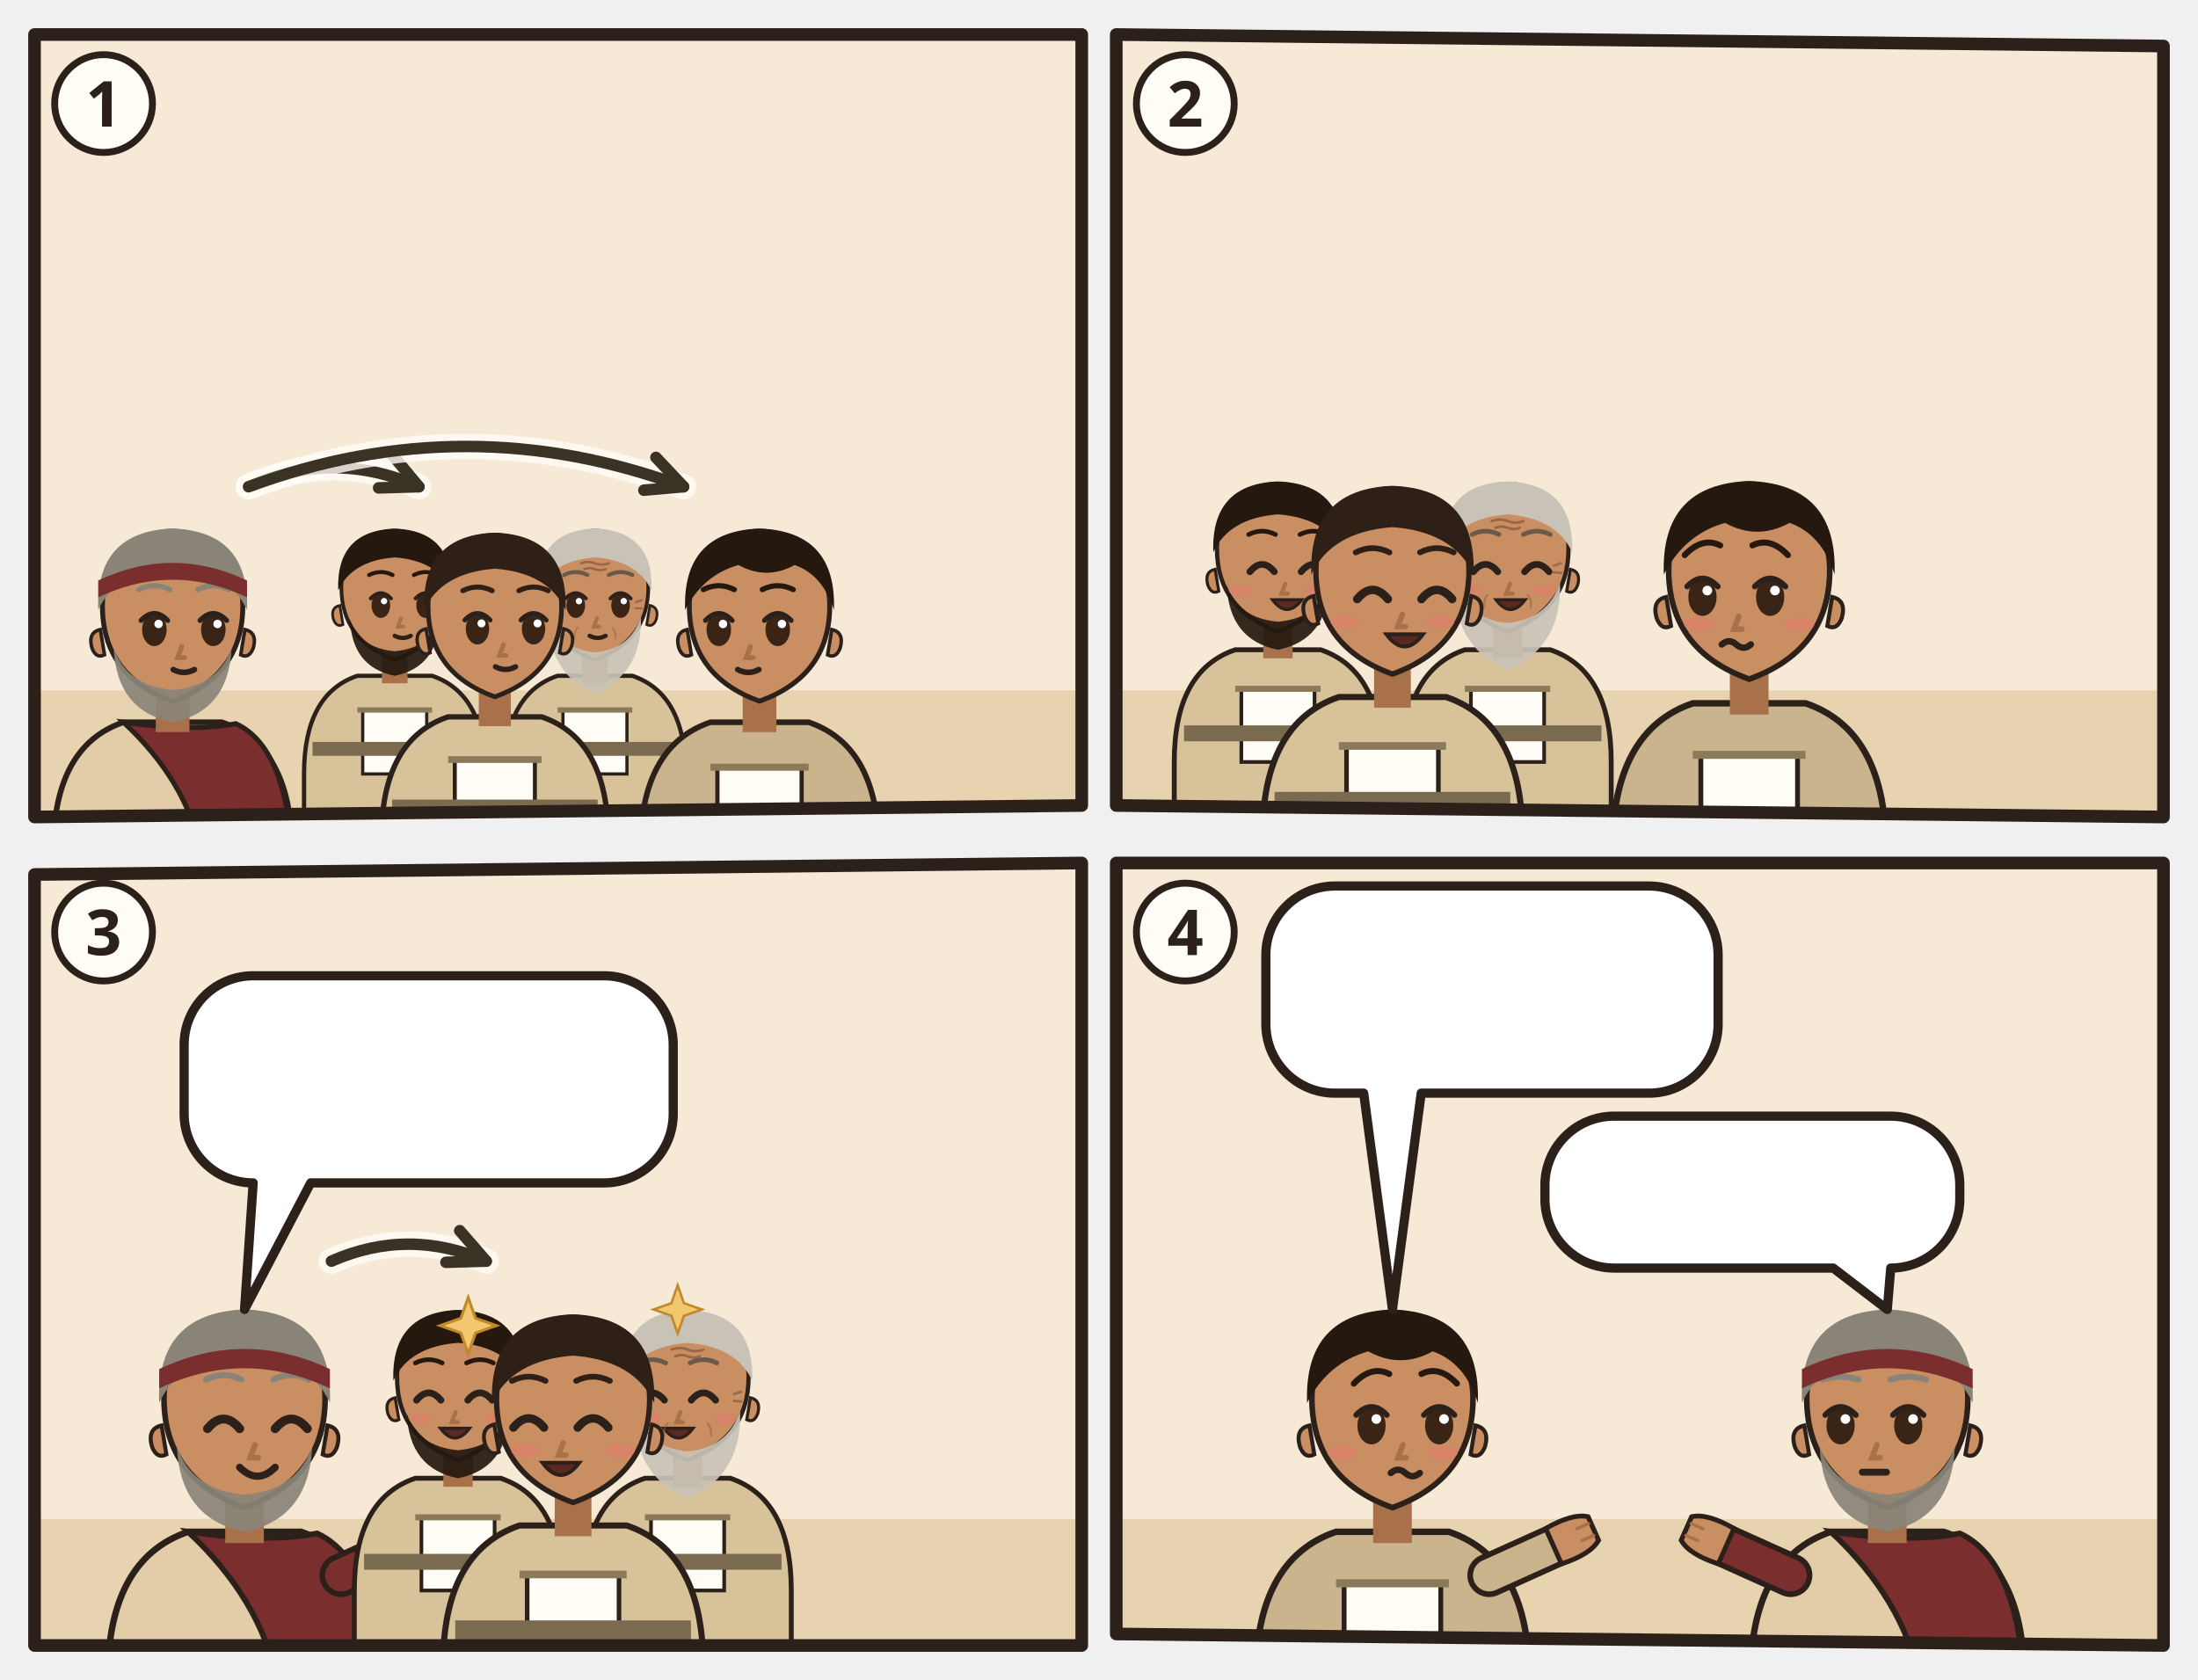
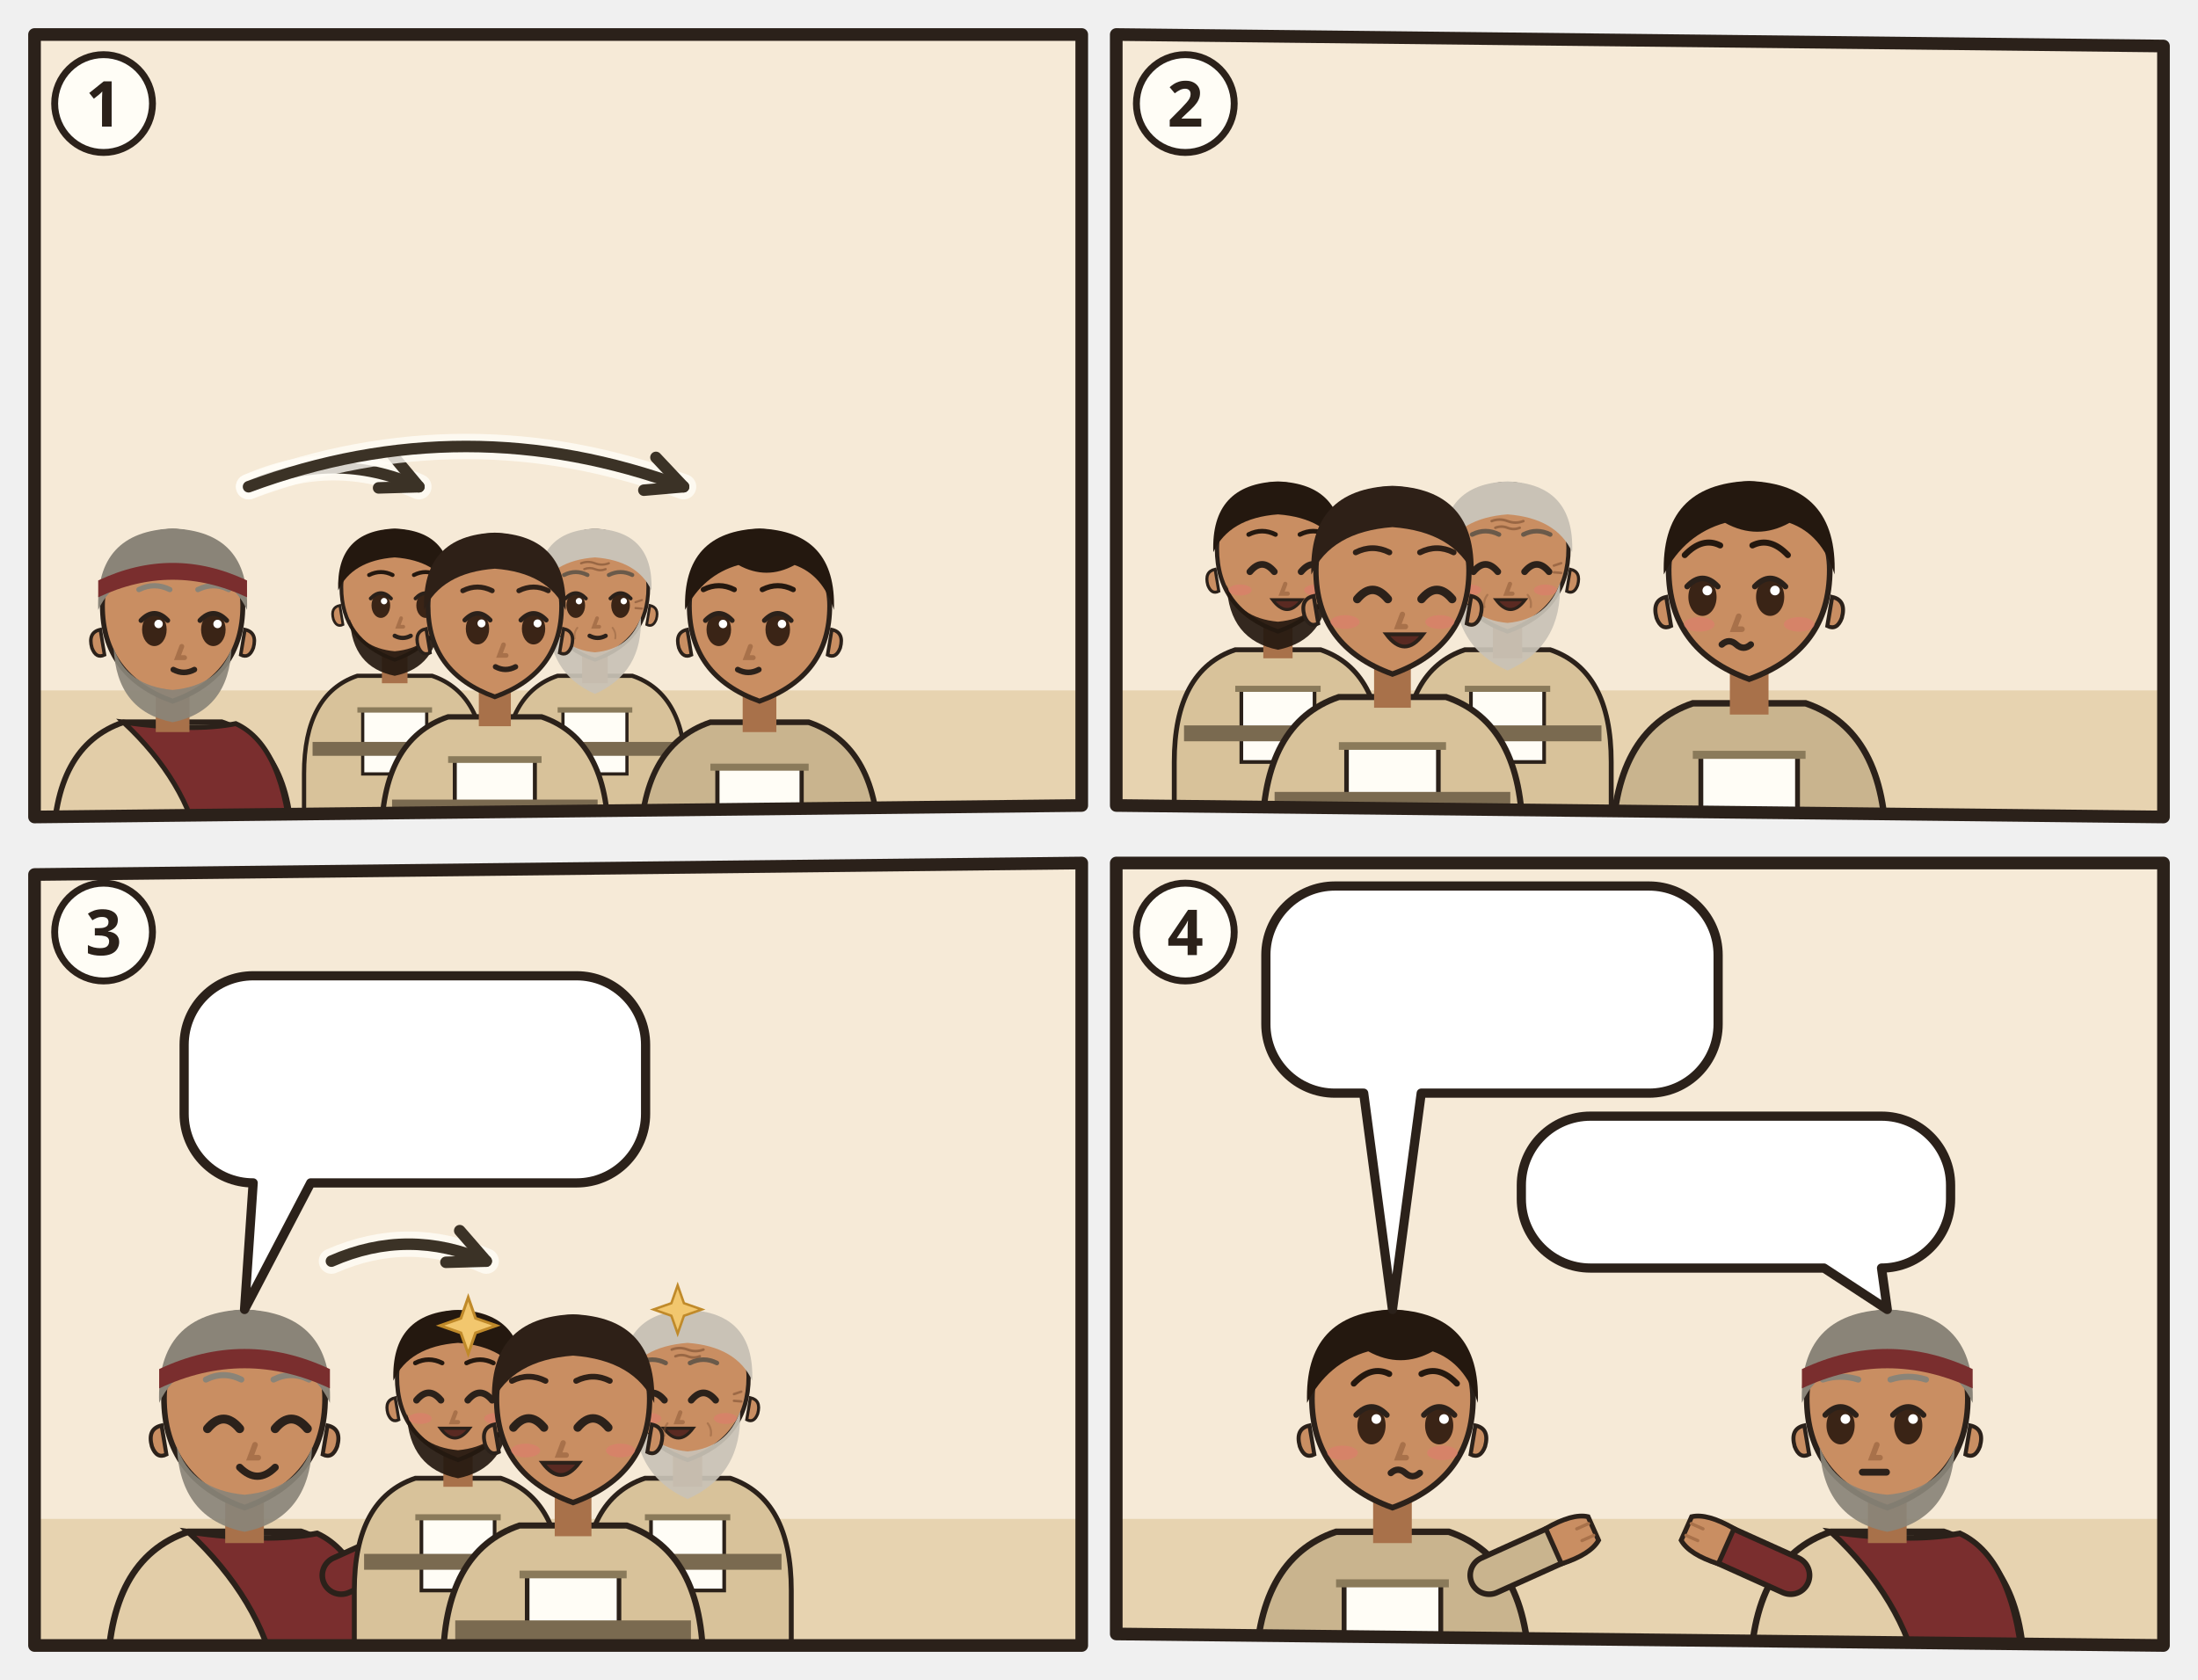
<svg xmlns="http://www.w3.org/2000/svg" viewBox="0 0 382 292">
  <svg class="ill-tile" data-span="1" x="0" y="0" width="194" height="148" viewBox="0 0 194 148">
    <g transform="translate(4 4)">
      <clipPath id="an-cp-mat-025-014-030-1">
        <polygon points="2,2 184,2 184,136 2,138" />
      </clipPath>
      <g clip-path="url(#an-cp-mat-025-014-030-1)">
        <polygon points="2,2 184,2 184,136 2,138" fill="#F6EAD7" />
        <path d="M0 116h186v24H0z" fill="#E7D3B0" />
        <g transform="translate(26.0 102.5) scale(1.22)">
          <path d="M-17 34V34Q-17 19-7 15.6L7 15.6Q17 19 17 34V34z" fill="#E2CDA8" stroke="#2B211A" stroke-width=".8" />
          <path d="M-7 15.6Q3 17 9 15.8Q16 19 17 34V34H4V34Q2 24-7 15.6z" fill="#7A2E2E" stroke="#2B211A" stroke-width=".7" />
          <path d="M-2.4 11h4.8v6h-4.8z" fill="#A8714A" />
          <path d="M-10 -1Q-10 9 0 12.6Q10 9 10 -1A10 10.6 0 0 0 -10 -1z" fill="#C98E62" stroke="#2B211A" stroke-width=".7" />
          <path d="M10.3 2.4q1.8.4 1.2 2.6-.6 1.6-1.8 1z M-10.3 2.4q-1.8.4-1.2 2.6.6 1.6 1.8 1z" fill="#C98E62" stroke="#2B211A" stroke-width=".5" />
          <path d="M-8.4 5Q-8 14 0 15.6Q8 14 8.4 5Q6.6 10.4 0 11Q-6.6 10.4-8.4 5z" fill="#8A8478" opacity=".92" />
          <ellipse cx="-2.6" cy="2.4" rx="1.75" ry="2.35" fill="#3A2416" />
          <path d="M-4.5 1.1Q-2.6 -0.9 -0.7 1.1" fill="none" stroke="#2B211A" stroke-width=".7" stroke-linecap="round" />
          <circle cx="-2.0" cy="1.6" r=".6" fill="#FFF" />
          <ellipse cx="5.8" cy="2.4" rx="1.75" ry="2.35" fill="#3A2416" />
          <path d="M3.9 1.1Q5.8 -0.9 7.7 1.1" fill="none" stroke="#2B211A" stroke-width=".7" stroke-linecap="round" />
          <circle cx="6.4" cy="1.6" r=".6" fill="#FFF" />
          <path d="M1.3 4.8l-.6 1.6h1" fill="none" stroke="#A8714A" stroke-width=".7" stroke-linecap="round" />
          <path d="M0.1 8.1Q1.6 8.9 3.1 8.1" fill="none" stroke="#2B211A" stroke-width=".8" stroke-linecap="round" />
          <path d="M-10.6-.4Q-11-11.6 0-12Q11-11.6 10.6-.4Q8-6 0-6.6Q-8-6-10.6-.4z" fill="#8A8478" />
          <path d="M-4.8 -3.3Q-2.6 -4.4 -0.4 -3.3M3.6 -3.3Q5.8 -4.4 8.0 -3.3" fill="none" stroke="#8A8478" stroke-width="0.75" stroke-linecap="round" />
          <path d="M-10.6-4.6Q0-9.6 10.6-4.6v2.4Q0-7.2-10.6-2.2z" fill="#7A2E2E" />
          <g filter="url(#an-kontur)">
            <use href="#an-a-traube" x="-8" y="17" width="16" height="16" />
          </g>
        </g>
        <g transform="translate(64.6 99.0) scale(0.927)">
          <path d="M-17 46V34Q-17 19-7 15.6L7 15.6Q17 19 17 34V46z" fill="#D8C29A" stroke="#2B211A" stroke-width=".8" />
          <path d="M-6 22h12v12h-12z" fill="#FFFDF6" stroke="#2B211A" stroke-width=".6" />
          <path d="M-7 22h14" stroke="#8A7A5A" stroke-width="1" />
          <path d="M-15.4 28h30.8v2.6h-30.8z" fill="#7A6A50" />
          <path d="M-2.4 11h4.8v6h-4.8z" fill="#A8714A" />
          <path d="M-10 -1Q-10 9 0 12.6Q10 9 10 -1A10 10.6 0 0 0 -10 -1z" fill="#C98E62" stroke="#2B211A" stroke-width=".7" />
          <path d="M10.3 2.4q1.8.4 1.2 2.6-.6 1.6-1.8 1z M-10.3 2.4q-1.8.4-1.2 2.6.6 1.6 1.8 1z" fill="#C98E62" stroke="#2B211A" stroke-width=".5" />
          <path d="M-8.4 5Q-8 14 0 15.6Q8 14 8.4 5Q6.6 10.4 0 11Q-6.6 10.4-8.4 5z" fill="#24180F" opacity=".92" />
          <ellipse cx="-2.6" cy="2.4" rx="1.75" ry="2.35" fill="#3A2416" />
          <path d="M-4.5 1.1Q-2.6 -0.9 -0.7 1.1" fill="none" stroke="#2B211A" stroke-width=".7" stroke-linecap="round" />
          <circle cx="-2.0" cy="1.6" r=".6" fill="#FFF" />
          <ellipse cx="5.8" cy="2.4" rx="1.75" ry="2.35" fill="#3A2416" />
          <path d="M3.9 1.1Q5.8 -0.9 7.7 1.1" fill="none" stroke="#2B211A" stroke-width=".7" stroke-linecap="round" />
          <circle cx="6.4" cy="1.6" r=".6" fill="#FFF" />
          <path d="M1.2 4.8l-.6 1.6h1" fill="none" stroke="#A8714A" stroke-width=".7" stroke-linecap="round" />
          <path d="M-0.0 8.1Q1.5 8.9 3.0 8.1" fill="none" stroke="#2B211A" stroke-width=".8" stroke-linecap="round" />
          <path d="M-10.6-.4Q-11-11.6 0-12Q11-11.6 10.6-.4Q8-6 0-6.6Q-8-6-10.6-.4z" fill="#24180F" />
          <path d="M-4.8 -3.3Q-2.6 -4.4 -0.4 -3.3M3.6 -3.3Q5.8 -4.4 8.0 -3.3" fill="none" stroke="#24180F" stroke-width="0.75" stroke-linecap="round" />
        </g>
        <g transform="translate(99.4 99.0) scale(0.927)">
          <path d="M-17 46V34Q-17 19-7 15.6L7 15.6Q17 19 17 34V46z" fill="#D8C29A" stroke="#2B211A" stroke-width=".8" />
          <path d="M-6 22h12v12h-12z" fill="#FFFDF6" stroke="#2B211A" stroke-width=".6" />
          <path d="M-7 22h14" stroke="#8A7A5A" stroke-width="1" />
          <path d="M-15.4 28h30.8v2.6h-30.8z" fill="#7A6A50" />
          <path d="M-2.4 11h4.8v6h-4.8z" fill="#A8714A" />
          <path d="M-10 -1Q-10 9 0 12.6Q10 9 10 -1A10 10.6 0 0 0 -10 -1z" fill="#C98E62" stroke="#2B211A" stroke-width=".7" />
          <path d="M10.3 2.4q1.8.4 1.2 2.6-.6 1.6-1.8 1z M-10.3 2.4q-1.8.4-1.2 2.6.6 1.6 1.8 1z" fill="#C98E62" stroke="#2B211A" stroke-width=".5" />
          <path d="M-8.6 4.6Q-9 15 0 19Q9 15 8.6 4.6Q6.6 10.6 0 11.2Q-6.6 10.6-8.6 4.6z" fill="#C9C2B6" opacity=".92" />
          <ellipse cx="-3.6" cy="2.4" rx="1.75" ry="2.35" fill="#3A2416" />
          <path d="M-5.5 1.1Q-3.6 -0.9 -1.7 1.1" fill="none" stroke="#2B211A" stroke-width=".7" stroke-linecap="round" />
          <circle cx="-3.0" cy="1.6" r=".6" fill="#FFF" />
          <ellipse cx="4.8" cy="2.4" rx="1.75" ry="2.35" fill="#3A2416" />
          <path d="M2.9 1.1Q4.8 -0.9 6.7 1.1" fill="none" stroke="#2B211A" stroke-width=".7" stroke-linecap="round" />
          <circle cx="5.4" cy="1.6" r=".6" fill="#FFF" />
          <path d="M0.4 4.8l-.6 1.6h1" fill="none" stroke="#A8714A" stroke-width=".7" stroke-linecap="round" />
          <path d="M-1.0 8.1Q0.5 8.9 2.0 8.1" fill="none" stroke="#2B211A" stroke-width=".8" stroke-linecap="round" />
          <g stroke="#8A5A3A" stroke-linecap="round" fill="none">
            <path d="M-2.6-5.5q1.3-.5 2.6 0t2.6 0M-2-4.4q1-.4 2 0t2 0" stroke-width=".42" opacity=".75" />
            <path d="M-7.6 1.8l-1.2-.4M-7.6 2.9l-1.2.1M7.6 1.8l1.2-.4M7.6 2.9l1.2.1" stroke-width=".4" opacity=".7" />
            <path d="M-3.3 6.6q-.7.9-.5 2M3.3 6.6q.7.9.5 2" stroke-width=".35" opacity=".45" />
          </g>
          <path d="M-10.6-.4Q-11-11.6 0-12Q11-11.6 10.6-.4Q8-6 0-6.6Q-8-6-10.6-.4z" fill="#C9C2B6" />
          <path d="M-5.8 -3.3Q-3.6 -4.4 -1.4 -3.3M2.6 -3.3Q4.8 -4.4 7.0 -3.3" fill="none" stroke="#6A5A4A" stroke-width="0.75" stroke-linecap="round" />
        </g>
        <g transform="translate(82.0 102.5) scale(1.16)">
          <path d="M-17 34V34Q-17 19-7 15.6L7 15.6Q17 19 17 34V34z" fill="#D8C29A" stroke="#2B211A" stroke-width=".8" />
          <path d="M-6 22h12v12h-12z" fill="#FFFDF6" stroke="#2B211A" stroke-width=".6" />
          <path d="M-7 22h14" stroke="#8A7A5A" stroke-width="1" />
          <path d="M-15.4 28h30.8v2.6h-30.8z" fill="#7A6A50" />
          <path d="M-2.4 11h4.8v6h-4.8z" fill="#A8714A" />
          <path d="M-10 -1Q-10 9 0 12.6Q10 9 10 -1A10 10.6 0 0 0 -10 -1z" fill="#C98E62" stroke="#2B211A" stroke-width=".7" />
          <path d="M10.3 2.4q1.8.4 1.2 2.6-.6 1.6-1.8 1z M-10.3 2.4q-1.8.4-1.2 2.6.6 1.6 1.8 1z" fill="#C98E62" stroke="#2B211A" stroke-width=".5" />
          <ellipse cx="-2.6" cy="2.4" rx="1.75" ry="2.35" fill="#3A2416" />
          <path d="M-4.5 1.1Q-2.6 -0.9 -0.7 1.1" fill="none" stroke="#2B211A" stroke-width=".7" stroke-linecap="round" />
          <circle cx="-2.0" cy="1.6" r=".6" fill="#FFF" />
          <ellipse cx="5.8" cy="2.4" rx="1.75" ry="2.35" fill="#3A2416" />
          <path d="M3.9 1.1Q5.8 -0.9 7.7 1.1" fill="none" stroke="#2B211A" stroke-width=".7" stroke-linecap="round" />
          <circle cx="6.4" cy="1.6" r=".6" fill="#FFF" />
          <path d="M1.3 4.8l-.6 1.6h1" fill="none" stroke="#A8714A" stroke-width=".7" stroke-linecap="round" />
          <path d="M0.1 8.1Q1.6 8.9 3.1 8.1" fill="none" stroke="#2B211A" stroke-width=".8" stroke-linecap="round" />
          <path d="M-10.6-.4Q-11-11.6 0-12Q11-11.6 10.6-.4Q8-6 0-6.6Q-8-6-10.6-.4z" fill="#2E2017" />
          <path d="M-4.8 -3.3Q-2.6 -4.4 -0.4 -3.3M3.6 -3.3Q5.8 -4.4 8.0 -3.3" fill="none" stroke="#2E2017" stroke-width="0.75" stroke-linecap="round" />
          <use href="#an-talent" x="-4" y="13" width="16" height="12" />
        </g>
        <g transform="translate(128.0 102.5) scale(1.22)">
          <path d="M-17 34V34Q-17 19-7 15.6L7 15.6Q17 19 17 34V34z" fill="#C9B48E" stroke="#2B211A" stroke-width=".8" />
          <path d="M-6 22h12v12h-12z" fill="#FFFDF6" stroke="#2B211A" stroke-width=".6" />
          <path d="M-7 22h14" stroke="#8A7A5A" stroke-width="1" />
          <path d="M-2.4 11h4.8v6h-4.8z" fill="#A8714A" />
          <path d="M-10 -1Q-10 9 0 12.6Q10 9 10 -1A10 10.6 0 0 0 -10 -1z" fill="#C98E62" stroke="#2B211A" stroke-width=".7" />
          <path d="M10.3 2.4q1.8.4 1.2 2.6-.6 1.6-1.8 1z M-10.3 2.4q-1.8.4-1.2 2.6.6 1.6 1.8 1z" fill="#C98E62" stroke="#2B211A" stroke-width=".5" />
          <ellipse cx="-5.8" cy="2.4" rx="1.75" ry="2.35" fill="#3A2416" />
          <path d="M-7.7 1.1Q-5.8 -0.9 -3.9 1.1" fill="none" stroke="#2B211A" stroke-width=".7" stroke-linecap="round" />
          <circle cx="-5.2" cy="1.6" r=".6" fill="#FFF" />
          <ellipse cx="2.6" cy="2.4" rx="1.75" ry="2.35" fill="#3A2416" />
          <path d="M0.7 1.1Q2.6 -0.9 4.5 1.1" fill="none" stroke="#2B211A" stroke-width=".7" stroke-linecap="round" />
          <circle cx="3.2" cy="1.6" r=".6" fill="#FFF" />
          <path d="M-1.3 4.8l-.6 1.6h1" fill="none" stroke="#A8714A" stroke-width=".7" stroke-linecap="round" />
          <path d="M-3.1 8.1Q-1.6 8.9 -0.1 8.1" fill="none" stroke="#2B211A" stroke-width=".8" stroke-linecap="round" />
          <path d="M-10.6-.4Q-11-11.6 0-12Q11-11.6 10.6-.4Q9-5.4 5-6.8Q1-4.6-3-6.8Q-8-5.4-10.6-.4z" fill="#24180F" />
          <path d="M-8.0 -3.3Q-5.8 -4.4 -3.6 -3.3M0.4 -3.3Q2.6 -4.4 4.8 -3.3" fill="none" stroke="#24180F" stroke-width="0.75" stroke-linecap="round" />
          <use href="#an-talent" x="-4" y="13" width="16" height="12" />
        </g>
        <path d="M39.2 80.6Q54.0 74.0 68.8 80.6" fill="none" stroke="#FFFDF6" stroke-width="4.4" stroke-linecap="round" opacity=".8" />
        <path d="M39.2 80.6Q54.0 74.0 68.8 80.6" fill="none" stroke="#3B3226" stroke-width="2" stroke-linecap="round" />
        <path d="M61.8 80.8L68.8 80.6L64.3 75.2" fill="none" stroke="#3B3226" stroke-width="2" stroke-linecap="round" stroke-linejoin="round" />
        <path d="M39.2 80.6Q77.0 66.6 114.8 80.6" fill="none" stroke="#FFFDF6" stroke-width="4.4" stroke-linecap="round" opacity=".8" />
        <path d="M39.2 80.6Q77.0 66.6 114.8 80.6" fill="none" stroke="#3B3226" stroke-width="2" stroke-linecap="round" />
        <path d="M107.9 81.2L114.8 80.6L110.0 75.5" fill="none" stroke="#3B3226" stroke-width="2" stroke-linecap="round" stroke-linejoin="round" />
      </g>
      <polygon points="2,2 184,2 184,136 2,138" fill="none" stroke="#2B211A" stroke-width="2.2" stroke-linejoin="round" />
      <circle cx="14" cy="14" r="8.5" fill="#FFFDF6" stroke="#2B211A" stroke-width="1.2" />
      <text x="14" y="18" text-anchor="middle" font-family="sans-serif" font-size="11" font-weight="700" fill="#2B211A">1</text>
    </g>
  </svg>
  <svg class="ill-tile" data-span="1" x="188" y="0" width="194" height="148" viewBox="0 0 194 148">
    <g transform="translate(4 4)">
      <clipPath id="an-cp-mat-025-014-030-2">
        <polygon points="2,2 184,4 184,138 2,136" />
      </clipPath>
      <g clip-path="url(#an-cp-mat-025-014-030-2)">
        <polygon points="2,2 184,4 184,138 2,136" fill="#F6EAD7" />
        <path d="M0 116h186v24H0z" fill="#E7D3B0" />
        <use href="#an-grube" x="140.0" y="107" width="34" height="17" />
        <g transform="translate(30.1 92.4) scale(1.06)">
          <path d="M-17 46V34Q-17 19-7 15.6L7 15.6Q17 19 17 34V46z" fill="#D8C29A" stroke="#2B211A" stroke-width=".8" />
          <path d="M-6 22h12v12h-12z" fill="#FFFDF6" stroke="#2B211A" stroke-width=".6" />
          <path d="M-7 22h14" stroke="#8A7A5A" stroke-width="1" />
          <path d="M-15.4 28h30.8v2.6h-30.8z" fill="#7A6A50" />
          <path d="M-2.4 11h4.8v6h-4.8z" fill="#A8714A" />
          <path d="M-10 -1Q-10 9 0 12.6Q10 9 10 -1A10 10.6 0 0 0 -10 -1z" fill="#C98E62" stroke="#2B211A" stroke-width=".7" />
          <path d="M10.3 2.4q1.8.4 1.2 2.6-.6 1.6-1.8 1z M-10.3 2.4q-1.8.4-1.2 2.6.6 1.6 1.8 1z" fill="#C98E62" stroke="#2B211A" stroke-width=".5" />
          <path d="M-8.4 5Q-8 14 0 15.6Q8 14 8.4 5Q6.6 10.4 0 11Q-6.6 10.4-8.4 5z" fill="#24180F" opacity=".92" />
          <path d="M-4.6 2.8Q-2.6 0.4 -0.6 2.8" fill="none" stroke="#2B211A" stroke-width="1.1" stroke-linecap="round" />
          <path d="M3.8 2.8Q5.8 0.4 7.8 2.8" fill="none" stroke="#2B211A" stroke-width="1.1" stroke-linecap="round" />
          <path d="M1.2 4.8l-.6 1.6h1" fill="none" stroke="#A8714A" stroke-width=".7" stroke-linecap="round" />
          <ellipse cx="-6.2" cy="5.8" rx="1.9" ry=".9" fill="#E07A6E" opacity=".55" />
          <ellipse cx="6.2" cy="5.8" rx="1.9" ry=".9" fill="#E07A6E" opacity=".55" />
          <path d="M-0.9 7.4Q1.5 10.6 3.9 7.4z" fill="#5A2A22" stroke="#2B211A" stroke-width=".5" />
          <path d="M-10.6-.4Q-11-11.6 0-12Q11-11.6 10.6-.4Q8-6 0-6.6Q-8-6-10.6-.4z" fill="#24180F" />
          <path d="M-4.8 -3.3Q-2.6 -4.4 -0.4 -3.3M3.6 -3.3Q5.8 -4.4 8.0 -3.3" fill="none" stroke="#24180F" stroke-width="0.75" stroke-linecap="round" />
        </g>
        <g transform="translate(70.0 92.4) scale(1.06)">
          <path d="M-17 46V34Q-17 19-7 15.6L7 15.6Q17 19 17 34V46z" fill="#D8C29A" stroke="#2B211A" stroke-width=".8" />
          <path d="M-6 22h12v12h-12z" fill="#FFFDF6" stroke="#2B211A" stroke-width=".6" />
          <path d="M-7 22h14" stroke="#8A7A5A" stroke-width="1" />
          <path d="M-15.4 28h30.8v2.6h-30.8z" fill="#7A6A50" />
          <path d="M-2.4 11h4.8v6h-4.8z" fill="#A8714A" />
          <path d="M-10 -1Q-10 9 0 12.6Q10 9 10 -1A10 10.6 0 0 0 -10 -1z" fill="#C98E62" stroke="#2B211A" stroke-width=".7" />
          <path d="M10.3 2.4q1.8.4 1.2 2.6-.6 1.6-1.8 1z M-10.3 2.4q-1.8.4-1.2 2.6.6 1.6 1.8 1z" fill="#C98E62" stroke="#2B211A" stroke-width=".5" />
          <path d="M-8.6 4.6Q-9 15 0 19Q9 15 8.6 4.6Q6.6 10.6 0 11.2Q-6.6 10.6-8.6 4.6z" fill="#C9C2B6" opacity=".92" />
          <path d="M-5.6 2.8Q-3.6 0.4 -1.6 2.8" fill="none" stroke="#2B211A" stroke-width="1.1" stroke-linecap="round" />
          <path d="M2.8 2.8Q4.8 0.4 6.8 2.8" fill="none" stroke="#2B211A" stroke-width="1.1" stroke-linecap="round" />
          <path d="M0.4 4.8l-.6 1.6h1" fill="none" stroke="#A8714A" stroke-width=".7" stroke-linecap="round" />
          <ellipse cx="-6.2" cy="5.8" rx="1.9" ry=".9" fill="#E07A6E" opacity=".55" />
          <ellipse cx="6.2" cy="5.8" rx="1.9" ry=".9" fill="#E07A6E" opacity=".55" />
          <path d="M-1.9 7.4Q0.5 10.6 2.9 7.4z" fill="#5A2A22" stroke="#2B211A" stroke-width=".5" />
          <g stroke="#8A5A3A" stroke-linecap="round" fill="none">
            <path d="M-2.6-5.5q1.3-.5 2.6 0t2.6 0M-2-4.4q1-.4 2 0t2 0" stroke-width=".42" opacity=".75" />
            <path d="M-7.6 1.8l-1.2-.4M-7.6 2.9l-1.2.1M7.6 1.8l1.2-.4M7.6 2.9l1.2.1" stroke-width=".4" opacity=".7" />
            <path d="M-3.3 6.6q-.7.9-.5 2M3.3 6.6q.7.9.5 2" stroke-width=".35" opacity=".45" />
          </g>
          <path d="M-10.6-.4Q-11-11.6 0-12Q11-11.6 10.6-.4Q8-6 0-6.6Q-8-6-10.6-.4z" fill="#C9C2B6" />
          <path d="M-5.8 -3.3Q-3.6 -4.4 -1.4 -3.3M2.6 -3.3Q4.8 -4.4 7.0 -3.3" fill="none" stroke="#6A5A4A" stroke-width="0.75" stroke-linecap="round" />
        </g>
        <g transform="translate(50.0 96.4) scale(1.33)">
          <path d="M-17 34V34Q-17 19-7 15.6L7 15.6Q17 19 17 34V34z" fill="#D8C29A" stroke="#2B211A" stroke-width=".8" />
          <path d="M-6 22h12v12h-12z" fill="#FFFDF6" stroke="#2B211A" stroke-width=".6" />
          <path d="M-7 22h14" stroke="#8A7A5A" stroke-width="1" />
          <path d="M-15.4 28h30.8v2.6h-30.8z" fill="#7A6A50" />
          <path d="M-2.4 11h4.8v6h-4.8z" fill="#A8714A" />
          <path d="M-10 -1Q-10 9 0 12.6Q10 9 10 -1A10 10.6 0 0 0 -10 -1z" fill="#C98E62" stroke="#2B211A" stroke-width=".7" />
          <path d="M10.3 2.4q1.8.4 1.2 2.6-.6 1.6-1.8 1z M-10.3 2.4q-1.8.4-1.2 2.6.6 1.6 1.8 1z" fill="#C98E62" stroke="#2B211A" stroke-width=".5" />
          <path d="M-4.6 2.8Q-2.6 0.4 -0.6 2.8" fill="none" stroke="#2B211A" stroke-width="1.1" stroke-linecap="round" />
          <path d="M3.8 2.8Q5.8 0.4 7.8 2.8" fill="none" stroke="#2B211A" stroke-width="1.1" stroke-linecap="round" />
          <path d="M1.3 4.8l-.6 1.6h1" fill="none" stroke="#A8714A" stroke-width=".7" stroke-linecap="round" />
          <ellipse cx="-6.2" cy="5.8" rx="1.9" ry=".9" fill="#E07A6E" opacity=".55" />
          <ellipse cx="6.2" cy="5.8" rx="1.9" ry=".9" fill="#E07A6E" opacity=".55" />
          <path d="M-0.8 7.4Q1.6 10.6 4.0 7.4z" fill="#5A2A22" stroke="#2B211A" stroke-width=".5" />
          <path d="M-10.6-.4Q-11-11.6 0-12Q11-11.6 10.6-.4Q8-6 0-6.6Q-8-6-10.6-.4z" fill="#2E2017" />
          <path d="M-4.8 -3.3Q-2.6 -4.4 -0.4 -3.3M3.6 -3.3Q5.8 -4.4 8.0 -3.3" fill="none" stroke="#2E2017" stroke-width="0.75" stroke-linecap="round" />
          <g filter="url(#an-kontur)">
            <use href="#an-a-wasserkrug" x="-8" y="17" width="16" height="16" />
          </g>
        </g>
        <g transform="translate(112.0 96.4) scale(1.4)">
          <path d="M-17 34V34Q-17 19-7 15.6L7 15.6Q17 19 17 34V34z" fill="#C9B48E" stroke="#2B211A" stroke-width=".8" />
          <path d="M-6 22h12v12h-12z" fill="#FFFDF6" stroke="#2B211A" stroke-width=".6" />
          <path d="M-7 22h14" stroke="#8A7A5A" stroke-width="1" />
          <path d="M-2.4 11h4.8v6h-4.8z" fill="#A8714A" />
          <path d="M-10 -1Q-10 9 0 12.6Q10 9 10 -1A10 10.6 0 0 0 -10 -1z" fill="#C98E62" stroke="#2B211A" stroke-width=".7" />
          <path d="M10.3 2.4q1.8.4 1.2 2.6-.6 1.6-1.8 1z M-10.3 2.4q-1.8.4-1.2 2.6.6 1.6 1.8 1z" fill="#C98E62" stroke="#2B211A" stroke-width=".5" />
          <ellipse cx="-5.8" cy="2.4" rx="1.75" ry="2.35" fill="#3A2416" />
          <path d="M-7.7 1.1Q-5.8 -0.9 -3.9 1.1" fill="none" stroke="#2B211A" stroke-width=".7" stroke-linecap="round" />
          <circle cx="-5.2" cy="1.6" r=".6" fill="#FFF" />
          <ellipse cx="2.6" cy="2.4" rx="1.75" ry="2.35" fill="#3A2416" />
          <path d="M0.7 1.1Q2.6 -0.9 4.5 1.1" fill="none" stroke="#2B211A" stroke-width=".7" stroke-linecap="round" />
          <circle cx="3.2" cy="1.6" r=".6" fill="#FFF" />
          <path d="M-1.3 4.8l-.6 1.6h1" fill="none" stroke="#A8714A" stroke-width=".7" stroke-linecap="round" />
          <ellipse cx="-6.2" cy="5.8" rx="1.9" ry=".9" fill="#E07A6E" opacity=".55" />
          <ellipse cx="6.2" cy="5.8" rx="1.9" ry=".9" fill="#E07A6E" opacity=".55" />
          <path d="M-3.4 8.3q.9-.8 1.8 0t1.8 0" fill="none" stroke="#2B211A" stroke-width=".8" stroke-linecap="round" />
          <path d="M-10.6-.4Q-11-11.6 0-12Q11-11.6 10.6-.4Q9-5.4 5-6.8Q1-4.6-3-6.8Q-8-5.4-10.6-.4z" fill="#24180F" />
          <path d="M-8.0 -2.8Q-5.8 -5.1 -3.6 -4.0M0.4 -4.0Q2.6 -5.1 4.8 -2.8" fill="none" stroke="#24180F" stroke-width="0.75" stroke-linecap="round" />
          <g filter="url(#an-kontur)">
            <use href="#an-a-tablett" x="-8" y="11" width="16" height="16" />
          </g>
        </g>
-         <use href="#an-talent" x="128.0" y="106" width="18" height="18" />
-         <use href="#an-z-gewinn" x="39.5" y="56.6" width="21" height="20" />
+         <use href="#an-talent" x="128.0" y="108" width="18" height="16" />
+         <use href="#an-z-gewinn" x="39.5" y="55.6" width="21" height="21" />
        <use href="#an-z-sorge" x="105.5" y="57.6" width="13" height="19" />
      </g>
      <polygon points="2,2 184,4 184,138 2,136" fill="none" stroke="#2B211A" stroke-width="2.2" stroke-linejoin="round" />
      <circle cx="14" cy="14" r="8.5" fill="#FFFDF6" stroke="#2B211A" stroke-width="1.2" />
      <text x="14" y="18" text-anchor="middle" font-family="sans-serif" font-size="11" font-weight="700" fill="#2B211A">2</text>
    </g>
  </svg>
  <svg class="ill-tile" data-span="1" x="0" y="144" width="194" height="148" viewBox="0 0 194 148">
    <g transform="translate(4 4)">
      <clipPath id="an-cp-mat-025-014-030-3">
        <polygon points="2,4 184,2 184,138 2,138" />
      </clipPath>
      <g clip-path="url(#an-cp-mat-025-014-030-3)">
        <polygon points="2,4 184,2 184,138 2,138" fill="#F6EAD7" />
        <path d="M0 116h186v24H0z" fill="#E7D3B0" />
        <g transform="translate(38.5 96.4) scale(1.4)">
          <path d="M-17 34V34Q-17 19-7 15.6L7 15.6Q17 19 17 34V34z" fill="#E2CDA8" stroke="#2B211A" stroke-width=".8" />
          <path d="M-7 15.6Q3 17 9 15.8Q16 19 17 34V34H4V34Q2 24-7 15.6z" fill="#7A2E2E" stroke="#2B211A" stroke-width=".7" />
          <path d="M12 21L21.1 16.9" stroke="#2B211A" stroke-width="5.4" stroke-linecap="round" />
          <path d="M12 21L21.1 16.9" stroke="#7A2E2E" stroke-width="4" stroke-linecap="round" />
          <g transform="translate(21.1 16.9) rotate(66)">
            <path d="M-2.4 1.2Q-2.8-2.6-1.6-4.2h3.2Q2.8-2.6 2.4 1.2z" fill="#C98E62" stroke="#2B211A" stroke-width=".6" />
            <path d="M-.8-3.9v1.6M.8-3.9v1.6" stroke="#A8714A" stroke-width=".4" stroke-linecap="round" />
          </g>
          <path d="M-2.4 11h4.8v6h-4.8z" fill="#A8714A" />
          <path d="M-10 -1Q-10 9 0 12.6Q10 9 10 -1A10 10.6 0 0 0 -10 -1z" fill="#C98E62" stroke="#2B211A" stroke-width=".7" />
          <path d="M10.3 2.4q1.8.4 1.2 2.6-.6 1.6-1.8 1z M-10.3 2.4q-1.8.4-1.2 2.6.6 1.6 1.8 1z" fill="#C98E62" stroke="#2B211A" stroke-width=".5" />
          <path d="M-8.4 5Q-8 14 0 15.6Q8 14 8.4 5Q6.6 10.4 0 11Q-6.6 10.4-8.4 5z" fill="#8A8478" opacity=".92" />
          <path d="M-4.6 2.8Q-2.6 0.4 -0.6 2.8" fill="none" stroke="#2B211A" stroke-width="1.1" stroke-linecap="round" />
          <path d="M3.8 2.8Q5.8 0.4 7.8 2.8" fill="none" stroke="#2B211A" stroke-width="1.1" stroke-linecap="round" />
          <path d="M1.3 4.8l-.6 1.6h1" fill="none" stroke="#A8714A" stroke-width=".7" stroke-linecap="round" />
          <path d="M-0.6 7.6Q1.6 9.8 3.8 7.6" fill="none" stroke="#2B211A" stroke-width=".9" stroke-linecap="round" />
          <path d="M-10.6-.4Q-11-11.6 0-12Q11-11.6 10.6-.4Q8-6 0-6.6Q-8-6-10.6-.4z" fill="#8A8478" />
          <path d="M-4.8 -3.3Q-2.6 -4.4 -0.4 -3.3M3.6 -3.3Q5.8 -4.4 8.0 -3.3" fill="none" stroke="#8A8478" stroke-width="0.75" stroke-linecap="round" />
          <path d="M-10.6-4.6Q0-9.6 10.6-4.6v2.4Q0-7.2-10.6-2.2z" fill="#7A2E2E" />
          <g filter="url(#an-kontur)">
            <use href="#an-a-traube" x="-8" y="17" width="16" height="16" />
          </g>
        </g>
        <g transform="translate(75.6 92.4) scale(1.06)">
          <path d="M-17 46V34Q-17 19-7 15.6L7 15.6Q17 19 17 34V46z" fill="#D8C29A" stroke="#2B211A" stroke-width=".8" />
          <path d="M-6 22h12v12h-12z" fill="#FFFDF6" stroke="#2B211A" stroke-width=".6" />
          <path d="M-7 22h14" stroke="#8A7A5A" stroke-width="1" />
          <path d="M-15.4 28h30.8v2.6h-30.8z" fill="#7A6A50" />
          <path d="M-2.4 11h4.8v6h-4.8z" fill="#A8714A" />
          <path d="M-10 -1Q-10 9 0 12.6Q10 9 10 -1A10 10.6 0 0 0 -10 -1z" fill="#C98E62" stroke="#2B211A" stroke-width=".7" />
          <path d="M10.3 2.4q1.8.4 1.2 2.6-.6 1.6-1.8 1z M-10.3 2.4q-1.8.4-1.2 2.6.6 1.6 1.8 1z" fill="#C98E62" stroke="#2B211A" stroke-width=".5" />
          <path d="M-8.4 5Q-8 14 0 15.6Q8 14 8.4 5Q6.6 10.4 0 11Q-6.6 10.4-8.4 5z" fill="#24180F" opacity=".92" />
          <path d="M-6.8 2.8Q-4.8 0.4 -2.8 2.8" fill="none" stroke="#2B211A" stroke-width="1.1" stroke-linecap="round" />
          <path d="M1.6 2.8Q3.6 0.4 5.6 2.8" fill="none" stroke="#2B211A" stroke-width="1.1" stroke-linecap="round" />
          <path d="M-0.4 4.8l-.6 1.6h1" fill="none" stroke="#A8714A" stroke-width=".7" stroke-linecap="round" />
          <ellipse cx="-6.2" cy="5.8" rx="1.9" ry=".9" fill="#E07A6E" opacity=".55" />
          <ellipse cx="6.2" cy="5.8" rx="1.9" ry=".9" fill="#E07A6E" opacity=".55" />
          <path d="M-2.9 7.4Q-0.5 10.6 1.9 7.4z" fill="#5A2A22" stroke="#2B211A" stroke-width=".5" />
          <path d="M-10.6-.4Q-11-11.6 0-12Q11-11.6 10.6-.4Q8-6 0-6.6Q-8-6-10.6-.4z" fill="#24180F" />
          <path d="M-7.0 -3.3Q-4.8 -4.4 -2.6 -3.3M1.4 -3.3Q3.6 -4.4 5.8 -3.3" fill="none" stroke="#24180F" stroke-width="0.75" stroke-linecap="round" />
        </g>
        <g transform="translate(115.5 92.4) scale(1.06)">
          <path d="M-17 46V34Q-17 19-7 15.6L7 15.6Q17 19 17 34V46z" fill="#D8C29A" stroke="#2B211A" stroke-width=".8" />
          <path d="M-6 22h12v12h-12z" fill="#FFFDF6" stroke="#2B211A" stroke-width=".6" />
          <path d="M-7 22h14" stroke="#8A7A5A" stroke-width="1" />
          <path d="M-15.4 28h30.8v2.6h-30.8z" fill="#7A6A50" />
          <path d="M-2.4 11h4.8v6h-4.8z" fill="#A8714A" />
          <path d="M-10 -1Q-10 9 0 12.6Q10 9 10 -1A10 10.6 0 0 0 -10 -1z" fill="#C98E62" stroke="#2B211A" stroke-width=".7" />
          <path d="M10.3 2.4q1.8.4 1.2 2.6-.6 1.6-1.8 1z M-10.3 2.4q-1.8.4-1.2 2.6.6 1.6 1.8 1z" fill="#C98E62" stroke="#2B211A" stroke-width=".5" />
          <path d="M-8.6 4.6Q-9 15 0 19Q9 15 8.6 4.6Q6.6 10.6 0 11.2Q-6.6 10.6-8.6 4.6z" fill="#C9C2B6" opacity=".92" />
          <path d="M-7.8 2.8Q-5.8 0.4 -3.8 2.8" fill="none" stroke="#2B211A" stroke-width="1.1" stroke-linecap="round" />
          <path d="M0.6 2.8Q2.6 0.4 4.6 2.8" fill="none" stroke="#2B211A" stroke-width="1.1" stroke-linecap="round" />
          <path d="M-1.2 4.8l-.6 1.6h1" fill="none" stroke="#A8714A" stroke-width=".7" stroke-linecap="round" />
          <ellipse cx="-6.2" cy="5.8" rx="1.9" ry=".9" fill="#E07A6E" opacity=".55" />
          <ellipse cx="6.2" cy="5.8" rx="1.9" ry=".9" fill="#E07A6E" opacity=".55" />
          <path d="M-3.9 7.4Q-1.5 10.6 0.9 7.4z" fill="#5A2A22" stroke="#2B211A" stroke-width=".5" />
          <g stroke="#8A5A3A" stroke-linecap="round" fill="none">
            <path d="M-2.6-5.5q1.3-.5 2.6 0t2.6 0M-2-4.4q1-.4 2 0t2 0" stroke-width=".42" opacity=".75" />
            <path d="M-7.6 1.8l-1.2-.4M-7.6 2.9l-1.2.1M7.6 1.8l1.2-.4M7.6 2.9l1.2.1" stroke-width=".4" opacity=".7" />
            <path d="M-3.3 6.6q-.7.9-.5 2M3.3 6.6q.7.9.5 2" stroke-width=".35" opacity=".45" />
          </g>
          <path d="M-10.6-.4Q-11-11.6 0-12Q11-11.6 10.6-.4Q8-6 0-6.6Q-8-6-10.6-.4z" fill="#C9C2B6" />
          <path d="M-8.0 -3.3Q-5.8 -4.4 -3.6 -3.3M0.4 -3.3Q2.6 -4.4 4.8 -3.3" fill="none" stroke="#6A5A4A" stroke-width="0.75" stroke-linecap="round" />
        </g>
        <g transform="translate(95.6 96.4) scale(1.33)">
          <path d="M-17 34V34Q-17 19-7 15.6L7 15.6Q17 19 17 34V34z" fill="#D8C29A" stroke="#2B211A" stroke-width=".8" />
          <path d="M-6 22h12v12h-12z" fill="#FFFDF6" stroke="#2B211A" stroke-width=".6" />
          <path d="M-7 22h14" stroke="#8A7A5A" stroke-width="1" />
          <path d="M-15.4 28h30.8v2.6h-30.8z" fill="#7A6A50" />
          <path d="M-2.4 11h4.8v6h-4.8z" fill="#A8714A" />
          <path d="M-10 -1Q-10 9 0 12.6Q10 9 10 -1A10 10.6 0 0 0 -10 -1z" fill="#C98E62" stroke="#2B211A" stroke-width=".7" />
          <path d="M10.3 2.4q1.8.4 1.2 2.6-.6 1.6-1.8 1z M-10.3 2.4q-1.8.4-1.2 2.6.6 1.6 1.8 1z" fill="#C98E62" stroke="#2B211A" stroke-width=".5" />
          <path d="M-7.8 2.8Q-5.8 0.4 -3.8 2.8" fill="none" stroke="#2B211A" stroke-width="1.1" stroke-linecap="round" />
          <path d="M0.6 2.8Q2.6 0.4 4.6 2.8" fill="none" stroke="#2B211A" stroke-width="1.1" stroke-linecap="round" />
          <path d="M-1.3 4.8l-.6 1.6h1" fill="none" stroke="#A8714A" stroke-width=".7" stroke-linecap="round" />
          <ellipse cx="-6.2" cy="5.8" rx="1.9" ry=".9" fill="#E07A6E" opacity=".55" />
          <ellipse cx="6.2" cy="5.8" rx="1.9" ry=".9" fill="#E07A6E" opacity=".55" />
          <path d="M-4.0 7.4Q-1.6 10.6 0.8 7.4z" fill="#5A2A22" stroke="#2B211A" stroke-width=".5" />
          <path d="M-10.6-.4Q-11-11.6 0-12Q11-11.6 10.6-.4Q8-6 0-6.6Q-8-6-10.6-.4z" fill="#2E2017" />
          <path d="M-8.0 -3.3Q-5.8 -4.4 -3.6 -3.3M0.4 -3.3Q2.6 -4.4 4.8 -3.3" fill="none" stroke="#2E2017" stroke-width="0.75" stroke-linecap="round" />
          <g filter="url(#an-kontur)">
            <use href="#an-a-wasserkrug" x="-8" y="17" width="16" height="16" />
          </g>
        </g>
        <path transform="translate(77.375 82.4) scale(0.98)" d="M0-5l1.3 3.7 3.7 1.3-3.7 1.3L0 5l-1.3-3.7L-5 0l3.7-1.3z" fill="#F2C76E" stroke="#C08A2A" stroke-width=".5" />
        <path transform="translate(113.775 79.6) scale(0.84)" d="M0-5l1.3 3.7 3.7 1.3-3.7 1.3L0 5l-1.3-3.7L-5 0l3.7-1.3z" fill="#F2C76E" stroke="#C08A2A" stroke-width=".5" />
-         <use href="#an-talent" x="126.1" y="106" width="18" height="18" />
-         <use href="#an-talent" x="136.0" y="108" width="18" height="18" />
-         <use href="#an-talent" x="145.9" y="106" width="18" height="18" />
-         <use href="#an-talent" x="155.8" y="108" width="18" height="18" />
+         <use href="#an-talent" x="126.1" y="108" width="18" height="16" />
+         <use href="#an-talent" x="136.0" y="110" width="18" height="16" />
+         <use href="#an-talent" x="145.9" y="108" width="18" height="16" />
+         <use href="#an-talent" x="155.8" y="110" width="18" height="16" />
        <path d="M53.6 71.2Q67.0 65.3 80.5 71.2" fill="none" stroke="#FFFDF6" stroke-width="4.4" stroke-linecap="round" opacity=".8" />
        <path d="M53.6 71.2Q67.0 65.3 80.5 71.2" fill="none" stroke="#3B3226" stroke-width="2" stroke-linecap="round" />
        <path d="M73.5 71.4L80.5 71.2L75.9 65.9" fill="none" stroke="#3B3226" stroke-width="2" stroke-linecap="round" stroke-linejoin="round" />
        <g>
-           <path d="M40 21.6H101A12 12 0 0 1 113 33.6V45.6A12 12 0 0 1 101 57.6L50 57.6L38.5 79.6L40 57.6H40A12 12 0 0 1 28 45.6V33.6A12 12 0 0 1 40 21.6Z" fill="#FFFFFF" stroke="#2B211A" stroke-width="1.6" stroke-linejoin="round" />
-           <use href="#an-z-treue" x="34" y="27.6" width="32.0" height="24" />
-           <use href="#an-z-freude" x="71.0" y="27.6" width="36.0" height="24" />
+           <path d="M40 21.6H96.2A12 12 0 0 1 108.2 33.6V45.6A12 12 0 0 1 96.2 57.6L50 57.6L38.5 79.6L40 57.6H40A12 12 0 0 1 28 45.6V33.6A12 12 0 0 1 40 21.6Z" fill="#FFFFFF" stroke="#2B211A" stroke-width="1.6" stroke-linejoin="round" />
+           <use href="#an-z-treue" x="34" y="27.6" width="27.2" height="24" />
+           <use href="#an-z-freude" x="66.2" y="27.6" width="36.0" height="24" />
        </g>
      </g>
      <polygon points="2,4 184,2 184,138 2,138" fill="none" stroke="#2B211A" stroke-width="2.2" stroke-linejoin="round" />
      <circle cx="14" cy="14" r="8.5" fill="#FFFDF6" stroke="#2B211A" stroke-width="1.2" />
      <text x="14" y="18" text-anchor="middle" font-family="sans-serif" font-size="11" font-weight="700" fill="#2B211A">3</text>
    </g>
  </svg>
  <svg class="ill-tile" data-span="1" x="188" y="144" width="194" height="148" viewBox="0 0 194 148">
    <g transform="translate(4 4)">
      <clipPath id="an-cp-mat-025-014-030-4">
        <polygon points="2,2 184,2 184,138 2,136" />
      </clipPath>
      <g clip-path="url(#an-cp-mat-025-014-030-4)">
        <polygon points="2,2 184,2 184,138 2,136" fill="#F6EAD7" />
        <path d="M0 116h186v24H0z" fill="#E7D3B0" />
        <g transform="translate(50.0 96.4) scale(1.4)">
          <path d="M-17 34V34Q-17 19-7 15.6L7 15.6Q17 19 17 34V34z" fill="#C9B48E" stroke="#2B211A" stroke-width=".8" />
          <path d="M-6 22h12v12h-12z" fill="#FFFDF6" stroke="#2B211A" stroke-width=".6" />
          <path d="M-7 22h14" stroke="#8A7A5A" stroke-width="1" />
          <path d="M12 21L21.1 16.9" stroke="#2B211A" stroke-width="5.4" stroke-linecap="round" />
          <path d="M12 21L21.1 16.9" stroke="#C9B48E" stroke-width="4" stroke-linecap="round" />
          <g transform="translate(21.1 16.9) rotate(66)">
            <path d="M-2.4 1.2Q-2.8-2.6-1.6-4.2h3.2Q2.8-2.6 2.4 1.2z" fill="#C98E62" stroke="#2B211A" stroke-width=".6" />
            <path d="M-.8-3.9v1.6M.8-3.9v1.6" stroke="#A8714A" stroke-width=".4" stroke-linecap="round" />
          </g>
          <path d="M-2.4 11h4.8v6h-4.8z" fill="#A8714A" />
          <path d="M-10 -1Q-10 9 0 12.6Q10 9 10 -1A10 10.6 0 0 0 -10 -1z" fill="#C98E62" stroke="#2B211A" stroke-width=".7" />
          <path d="M10.3 2.4q1.8.4 1.2 2.6-.6 1.6-1.8 1z M-10.3 2.4q-1.8.4-1.2 2.6.6 1.6 1.8 1z" fill="#C98E62" stroke="#2B211A" stroke-width=".5" />
          <ellipse cx="-2.6" cy="2.4" rx="1.75" ry="2.35" fill="#3A2416" />
          <path d="M-4.5 1.1Q-2.6 -0.9 -0.7 1.1" fill="none" stroke="#2B211A" stroke-width=".7" stroke-linecap="round" />
          <circle cx="-2.0" cy="1.6" r=".6" fill="#FFF" />
          <ellipse cx="5.8" cy="2.4" rx="1.75" ry="2.35" fill="#3A2416" />
          <path d="M3.9 1.1Q5.8 -0.9 7.7 1.1" fill="none" stroke="#2B211A" stroke-width=".7" stroke-linecap="round" />
          <circle cx="6.4" cy="1.6" r=".6" fill="#FFF" />
          <path d="M1.3 4.8l-.6 1.6h1" fill="none" stroke="#A8714A" stroke-width=".7" stroke-linecap="round" />
          <ellipse cx="-6.2" cy="5.8" rx="1.9" ry=".9" fill="#E07A6E" opacity=".55" />
          <ellipse cx="6.2" cy="5.8" rx="1.9" ry=".9" fill="#E07A6E" opacity=".55" />
          <path d="M-0.2 8.3q.9-.8 1.8 0t1.8 0" fill="none" stroke="#2B211A" stroke-width=".8" stroke-linecap="round" />
          <path d="M-10.6-.4Q-11-11.6 0-12Q11-11.6 10.6-.4Q9-5.4 5-6.8Q1-4.6-3-6.8Q-8-5.4-10.6-.4z" fill="#24180F" />
          <path d="M-4.8 -2.8Q-2.6 -5.1 -0.4 -4.0M3.6 -4.0Q5.8 -5.1 8.0 -2.8" fill="none" stroke="#24180F" stroke-width="0.75" stroke-linecap="round" />
          <use href="#an-talent" x="-4" y="13" width="16" height="12" />
        </g>
        <g transform="translate(136.0 96.4) scale(1.4)">
          <path d="M-17 34V34Q-17 19-7 15.6L7 15.6Q17 19 17 34V34z" fill="#E2CDA8" stroke="#2B211A" stroke-width=".8" />
          <path d="M-7 15.6Q3 17 9 15.8Q16 19 17 34V34H4V34Q2 24-7 15.6z" fill="#7A2E2E" stroke="#2B211A" stroke-width=".7" />
          <path d="M-12 21L-21.1 16.9" stroke="#2B211A" stroke-width="5.4" stroke-linecap="round" />
          <path d="M-12 21L-21.1 16.9" stroke="#7A2E2E" stroke-width="4" stroke-linecap="round" />
          <g transform="translate(-21.1 16.9) rotate(294)">
            <path d="M-2.4 1.2Q-2.8-2.6-1.6-4.2h3.2Q2.8-2.6 2.4 1.2z" fill="#C98E62" stroke="#2B211A" stroke-width=".6" />
            <path d="M-.8-3.9v1.6M.8-3.9v1.6" stroke="#A8714A" stroke-width=".4" stroke-linecap="round" />
          </g>
          <path d="M-2.4 11h4.8v6h-4.8z" fill="#A8714A" />
          <path d="M-10 -1Q-10 9 0 12.6Q10 9 10 -1A10 10.6 0 0 0 -10 -1z" fill="#C98E62" stroke="#2B211A" stroke-width=".7" />
          <path d="M10.3 2.4q1.8.4 1.2 2.6-.6 1.6-1.8 1z M-10.3 2.4q-1.8.4-1.2 2.6.6 1.6 1.8 1z" fill="#C98E62" stroke="#2B211A" stroke-width=".5" />
          <path d="M-8.4 5Q-8 14 0 15.6Q8 14 8.4 5Q6.6 10.4 0 11Q-6.6 10.4-8.4 5z" fill="#8A8478" opacity=".92" />
          <ellipse cx="-5.8" cy="2.4" rx="1.75" ry="2.35" fill="#3A2416" />
          <path d="M-7.7 1.1Q-5.8 -0.9 -3.9 1.1" fill="none" stroke="#2B211A" stroke-width=".7" stroke-linecap="round" />
          <circle cx="-5.2" cy="1.6" r=".6" fill="#FFF" />
          <ellipse cx="2.6" cy="2.4" rx="1.75" ry="2.35" fill="#3A2416" />
          <path d="M0.7 1.1Q2.6 -0.9 4.5 1.1" fill="none" stroke="#2B211A" stroke-width=".7" stroke-linecap="round" />
          <circle cx="3.2" cy="1.6" r=".6" fill="#FFF" />
          <path d="M-1.3 4.8l-.6 1.6h1" fill="none" stroke="#A8714A" stroke-width=".7" stroke-linecap="round" />
          <path d="M-3.1 8.2h3" stroke="#2B211A" stroke-width=".85" stroke-linecap="round" />
          <path d="M-10.6-.4Q-11-11.6 0-12Q11-11.6 10.6-.4Q8-6 0-6.6Q-8-6-10.6-.4z" fill="#8A8478" />
          <path d="M-8.0 -3.3Q-5.8 -4.0 -3.6 -3.3M0.4 -3.3Q2.6 -4.0 4.8 -3.3" fill="none" stroke="#8A8478" stroke-width="0.75" stroke-linecap="round" />
          <path d="M-10.6-4.6Q0-9.6 10.6-4.6v2.4Q0-7.2-10.6-2.2z" fill="#7A2E2E" />
          <g filter="url(#an-kontur)">
            <use href="#an-a-traube" x="-8" y="17" width="16" height="16" />
          </g>
        </g>
        <g>
          <path d="M40 6H94.6A12 12 0 0 1 106.6 18V30A12 12 0 0 1 94.6 42L55 42L50 79.6L45 42H40A12 12 0 0 1 28 30V18A12 12 0 0 1 40 6Z" fill="#FFFFFF" stroke="#2B211A" stroke-width="1.6" stroke-linejoin="round" />
          <use href="#an-z-sorge" x="34" y="12" width="16.0" height="24" />
          <use href="#an-grube" x="55.0" y="12" width="45.6" height="24" />
        </g>
        <g>
-           <path d="M88.5 46H136.6A12 12 0 0 1 148.6 58V60.4A12 12 0 0 1 136.6 72.4L136.6 72.4L136 79.6L126.6 72.4H88.5A12 12 0 0 1 76.5 60.4V58A12 12 0 0 1 88.5 46Z" fill="#FFFFFF" stroke="#2B211A" stroke-width="1.6" stroke-linejoin="round" />
-           <use href="#an-talent" x="82.5" y="52" width="14.4" height="14.4" />
-           <use href="#an-z-geben" x="101.9" y="52" width="20.2" height="14.4" />
-           <use href="#an-p-g-diener-gruppe" x="127.0" y="52" width="15.6" height="14.4" />
+           <path d="M84.4 46H135A12 12 0 0 1 147 58V60.4A12 12 0 0 1 135 72.4L135 72.4L136 79.6L125 72.4H84.4A12 12 0 0 1 72.4 60.4V58A12 12 0 0 1 84.4 46Z" fill="#FFFFFF" stroke="#2B211A" stroke-width="1.6" stroke-linejoin="round" />
+           <use href="#an-talent" x="78.4" y="52" width="16.6" height="14.4" />
+           <use href="#an-z-geben" x="100.0" y="52" width="20.4" height="14.4" />
+           <use href="#an-p-g-diener-gruppe" x="125.4" y="52" width="15.6" height="14.4" />
        </g>
      </g>
      <polygon points="2,2 184,2 184,138 2,136" fill="none" stroke="#2B211A" stroke-width="2.2" stroke-linejoin="round" />
      <circle cx="14" cy="14" r="8.5" fill="#FFFDF6" stroke="#2B211A" stroke-width="1.2" />
      <text x="14" y="18" text-anchor="middle" font-family="sans-serif" font-size="11" font-weight="700" fill="#2B211A">4</text>
    </g>
  </svg>
</svg>
